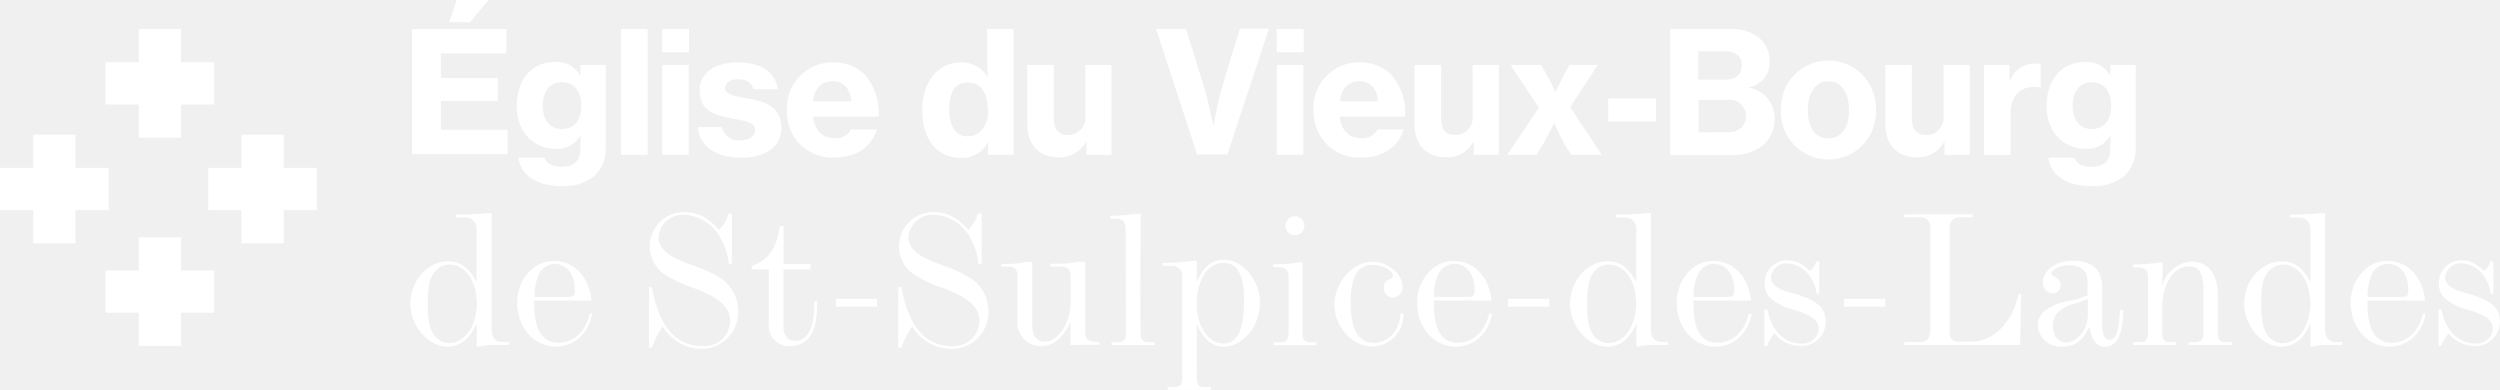
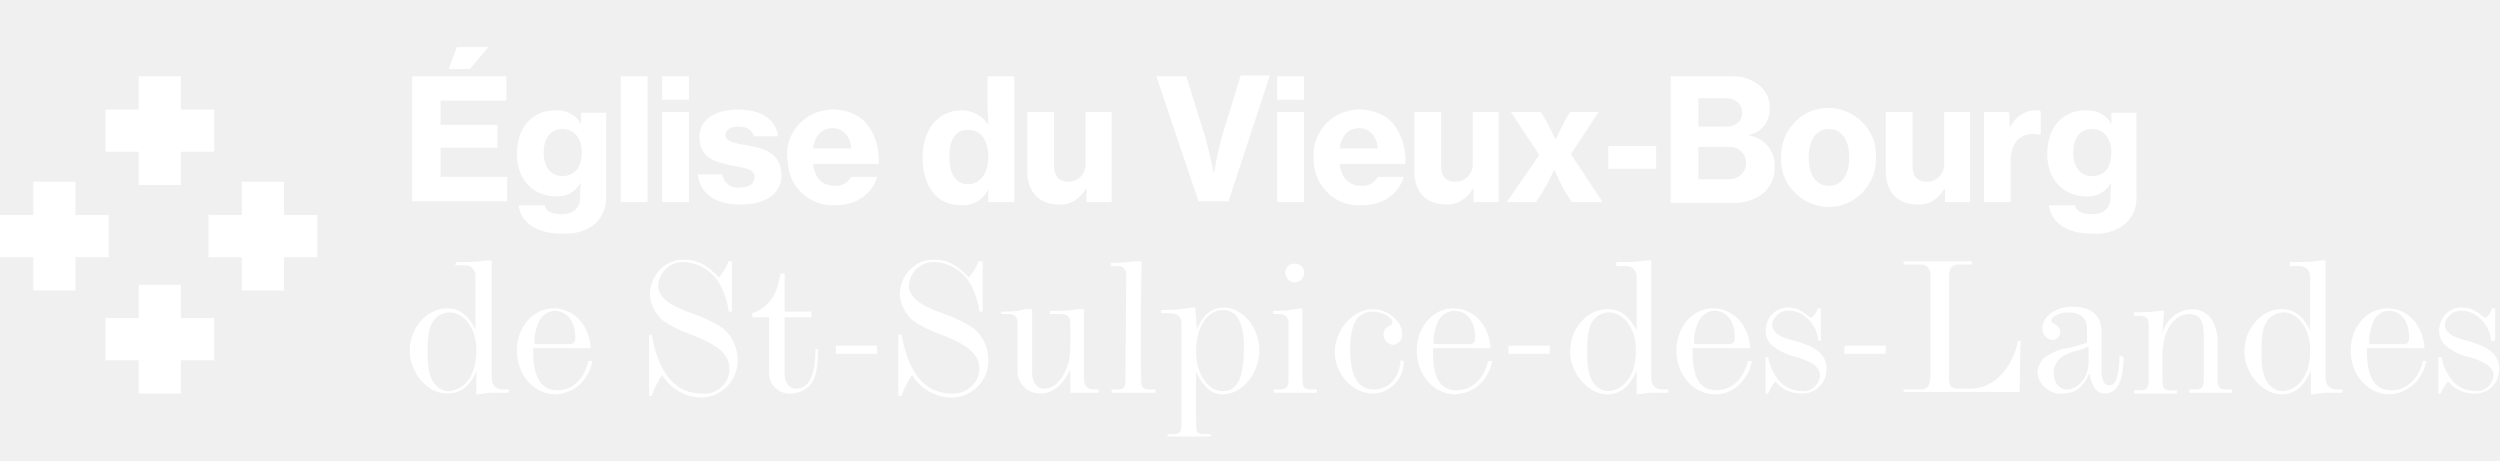
- <svg xmlns="http://www.w3.org/2000/svg" viewBox="0 0 308.15 48.06">
-   <defs>
-     <style>.cls-1{fill:#fff;}</style>
-   </defs>
-   <g id="Calque_2" data-name="Calque 2">
-     <g id="Calque_1-2" data-name="Calque 1">
-       <polygon class="cls-1" points="26.41 7.67 22.32 7.67 22.32 3.58 17.11 3.58 17.11 7.67 13.02 7.67 13.02 12.88 17.11 12.88 17.11 16.97 22.32 16.97 22.32 12.88 26.41 12.88 26.41 7.67" />
-       <polygon class="cls-1" points="26.41 33.34 22.32 33.34 22.32 29.25 17.11 29.25 17.11 33.34 13.02 33.34 13.02 38.55 17.11 38.55 17.11 42.64 22.32 42.64 22.32 38.55 26.41 38.55 26.41 33.34" />
-       <polygon class="cls-1" points="4.09 16.6 4.09 20.69 0 20.69 0 25.9 4.09 25.9 4.09 29.99 9.3 29.99 9.3 25.9 13.39 25.9 13.39 20.69 9.3 20.69 9.3 16.6 4.09 16.6" />
-       <polygon class="cls-1" points="29.76 16.6 29.76 20.69 25.67 20.69 25.67 25.9 29.76 25.9 29.76 29.99 34.97 29.99 34.97 25.9 39.06 25.9 39.06 20.69 34.97 20.69 34.97 16.6 29.76 16.6" />
-       <path class="cls-1" d="M56.27,0h3.94L57.94,2.73H55.38ZM50.79,3.58H62.42v3H54.34V9.62h7v2.82h-7V16h8.22v3H50.79Z" />
-       <path class="cls-1" d="M71.65,13c0-1.65-.82-2.87-2.42-2.87-1.44,0-2.33,1.12-2.33,2.89s.89,2.88,2.35,2.88c1.67,0,2.4-1.25,2.4-2.9m-7.71,6.44h3.18c.21.66.84,1.12,2.11,1.12,1.54,0,2.31-.79,2.31-2.14v-.23c0-.56,0-1.09.06-1.46h-.08a3.23,3.23,0,0,1-3,1.62c-2.56,0-4.83-1.89-4.83-5.25s1.93-5.45,4.66-5.45a3.2,3.2,0,0,1,3.19,1.73h0V8h3.13V18.1a4.59,4.59,0,0,1-1.44,3.63,6,6,0,0,1-4,1.21c-3,0-5-1.28-5.33-3.46" />
-       <rect class="cls-1" x="76.54" y="3.58" width="3.29" height="15.5" />
-       <path class="cls-1" d="M81.62,8h3.27V19.08H81.62Zm0-4.42h3.31V6.44H81.6Z" />
-       <path class="cls-1" d="M86,15.67H89a2,2,0,0,0,2.25,1.62c1.16,0,1.83-.48,1.83-1.27,0-1-1.31-1.13-2.85-1.42-2-.37-4-.87-4-3.46,0-2.27,2.06-3.45,4.66-3.45C94,7.69,95.58,9,95.87,11h-3C92.62,10.17,92,9.77,91,9.77s-1.64.42-1.64,1.12,1.21,1,2.73,1.23c2,.36,4.23.88,4.23,3.67,0,2.4-2.13,3.65-5,3.65-3.21,0-5.15-1.55-5.32-3.77" />
-       <path class="cls-1" d="M100.2,12.48h4.73c-.1-1.54-1-2.48-2.27-2.48-1.5,0-2.25,1-2.46,2.48M97,13.56a5.59,5.59,0,0,1,5.69-5.87,5.46,5.46,0,0,1,3.81,1.41,7,7,0,0,1,1.79,5.27h-8.08c.21,1.67,1.11,2.67,2.69,2.67a2.07,2.07,0,0,0,2-1.08h3.17c-.57,2-2.38,3.46-5.23,3.46A5.58,5.58,0,0,1,97,13.56" />
-       <path class="cls-1" d="M121.76,13.54c0-2-.81-3.37-2.5-3.37S117,11.54,117,13.52s.77,3.29,2.29,3.29,2.52-1.33,2.52-3.27m-8.14,0c0-3.4,1.91-5.85,4.79-5.85a3.7,3.7,0,0,1,3.29,1.85h0c0-.69-.08-1.62-.08-2.56V3.58h3.27v15.5h-3.15V17.46h0a3.48,3.48,0,0,1-3.37,2c-2.88,0-4.75-2.23-4.75-5.9" />
-       <path class="cls-1" d="M133.91,19.08V17.5h-.07a3.6,3.6,0,0,1-3.33,1.89c-2.52,0-3.89-1.62-3.89-4.06V8h3.27v6.71c0,1.23.6,1.94,1.77,1.94a2.14,2.14,0,0,0,2.12-2.38V8H137V19.08Z" />
-       <path class="cls-1" d="M142.51,3.58h3.69L148.49,11c.52,1.71,1.06,4.56,1.06,4.56h0s.54-2.85,1-4.56l2.27-7.46h3.59l-5.13,15.5h-3.73Z" />
-       <path class="cls-1" d="M157.38,8h3.27V19.08h-3.27Zm0-4.42h3.31V6.44h-3.31Z" />
-       <path class="cls-1" d="M165.13,12.48h4.73c-.11-1.54-1-2.48-2.27-2.48-1.5,0-2.25,1-2.46,2.48m-3.23,1.08a5.58,5.58,0,0,1,5.69-5.87A5.46,5.46,0,0,1,171.4,9.1a7.07,7.07,0,0,1,1.79,5.27h-8.08c.21,1.67,1.1,2.67,2.69,2.67a2.08,2.08,0,0,0,2-1.08H173c-.56,2-2.37,3.46-5.23,3.46a5.58,5.58,0,0,1-5.85-5.86" />
-       <path class="cls-1" d="M181.65,19.08V17.5h-.06a3.62,3.62,0,0,1-3.34,1.89c-2.52,0-3.89-1.62-3.89-4.06V8h3.27v6.71c0,1.23.6,1.94,1.77,1.94a2.14,2.14,0,0,0,2.12-2.38V8h3.23V19.08Z" />
-       <path class="cls-1" d="M189.69,13.27,186.17,8h3.73l.64,1a25.32,25.32,0,0,1,1.17,2.35h0S192.38,10,192.88,9l.6-1h3.46l-3.4,5.21,3.9,5.87h-3.79l-.86-1.41c-.52-.94-1.2-2.46-1.2-2.46h-.05a27.27,27.27,0,0,1-1.29,2.46l-.89,1.41h-3.57Z" />
-       <rect class="cls-1" x="198.23" y="12.14" width="5.9" height="2.83" />
-       <path class="cls-1" d="M213,16.29a2.34,2.34,0,0,0,1.64-.56,1.92,1.92,0,0,0,.57-1.42,2,2,0,0,0-2.27-2h-3.57v4Zm-.31-6.48c1.2,0,2-.58,2-1.73s-.77-1.75-2-1.75h-3.36V9.81Zm-6.84-6.23h7.34a5.48,5.48,0,0,1,3.62,1.06,3.76,3.76,0,0,1,1.31,3,3.09,3.09,0,0,1-2.5,3.11v.08a3.72,3.72,0,0,1,3.11,3.77,4.08,4.08,0,0,1-1.52,3.38,5.9,5.9,0,0,1-3.84,1.14h-7.52Z" />
-       <path class="cls-1" d="M227.91,13.56c0-2.1-.91-3.54-2.54-3.54s-2.54,1.44-2.54,3.54.87,3.5,2.54,3.5,2.54-1.42,2.54-3.5m-8.39,0a5.86,5.86,0,1,1,11.71,0,5.86,5.86,0,1,1-11.71,0" />
-       <path class="cls-1" d="M239.68,19.08V17.5h-.06a3.6,3.6,0,0,1-3.33,1.89c-2.53,0-3.9-1.62-3.9-4.06V8h3.27v6.71c0,1.23.6,1.94,1.77,1.94a2.14,2.14,0,0,0,2.13-2.38V8h3.23V19.08Z" />
-       <path class="cls-1" d="M247.7,10h.06a3.19,3.19,0,0,1,3.09-2.17,1.68,1.68,0,0,1,.68.09v2.85h-.08a4,4,0,0,0-.69-.06c-1.77,0-2.93,1.08-2.93,3.25v5.14h-3.27V8h3.14Z" />
-       <path class="cls-1" d="M260.22,13c0-1.65-.81-2.87-2.42-2.87-1.43,0-2.33,1.12-2.33,2.89s.9,2.88,2.35,2.88c1.67,0,2.4-1.25,2.4-2.9m-7.71,6.44h3.19c.21.66.83,1.12,2.1,1.12,1.55,0,2.32-.79,2.32-2.14v-.23c0-.56,0-1.09.06-1.46h-.08a3.24,3.24,0,0,1-3,1.62c-2.57,0-4.84-1.89-4.84-5.25s1.94-5.45,4.67-5.45a3.21,3.21,0,0,1,3.19,1.73h0V8h3.12V18.1a4.62,4.62,0,0,1-1.43,3.63,6.06,6.06,0,0,1-4,1.21c-3.05,0-5-1.28-5.34-3.46" />
-       <path class="cls-1" d="M58.74,37.14c0-2.55-1.45-4.53-3.31-4.53a2.3,2.3,0,0,0-1.71.74c-.76.79-1,1.91-1,4.26s.41,3.62,1.41,4.29a2.16,2.16,0,0,0,1.26.4c2-.07,3.4-2.12,3.4-5.16M56.22,26.45A35.91,35.91,0,0,0,60,26.28l.27,0h.33V40.64c0,1,.5,1.52,1.38,1.52h.74v.36H60.76a7.25,7.25,0,0,0-1.76.21h-.24V39.85c-.35.79-1.3,2.88-3.61,2.88s-4.57-2.5-4.57-5.28,2.07-5.24,4.61-5.24c1.55,0,2.62.76,3.55,2.57V28.26a1.34,1.34,0,0,0-1.43-1.45H56.22Z" />
-       <path class="cls-1" d="M70.17,36.59c.52,0,.69-.19.69-.81,0-2-1-3.26-2.55-3.26a2.23,2.23,0,0,0-2,1.57,6.1,6.1,0,0,0-.42,2.5ZM73,38.66a5.64,5.64,0,0,1-.66,1.81,4.39,4.39,0,0,1-3.81,2.26c-2.71,0-4.79-2.38-4.79-5.4,0-2.86,2-5.17,4.53-5.17s4.38,2.05,4.64,4.88H65.84c0,1.6,0,5.21,3,5.21,1.88,0,3.35-1.38,3.85-3.59Z" />
-       <path class="cls-1" d="M80.33,35.38c.41,2,1.45,7.28,6.22,7.28A3.17,3.17,0,0,0,90,39.54c0-2.31-2.76-3.38-4.83-4.16a13.87,13.87,0,0,1-3.45-1.69,5.24,5.24,0,0,1-.45-.41,4.29,4.29,0,0,1-1.19-2.81,4.24,4.24,0,0,1,4.26-4.33c1.64,0,2.83.59,4.31,2.19a4.77,4.77,0,0,0,1.16-2h.41v6.19h-.38A7.51,7.51,0,0,0,89,29.73a5.39,5.39,0,0,0-4.67-3.26,3,3,0,0,0-3.16,2.76c0,1.79,1.92,2.67,4.45,3.57a14.56,14.56,0,0,1,3.52,1.69A5,5,0,0,1,91,38.35,4.54,4.54,0,0,1,86.35,43a5.7,5.7,0,0,1-4.68-2.78,11.66,11.66,0,0,0-1.31,2.61H80V35.38Z" />
-       <path class="cls-1" d="M92.66,32.78c2.41-.83,3.12-2.69,3.46-4.9h.47v4.66H99.9v.67H96.57v7.14c0,1,.57,1.67,1.4,1.67,1.62,0,2.41-1.57,2.43-4.93h.33c0,2.57-.33,3.86-1.21,4.74a2.94,2.94,0,0,1-2.07.83,2.51,2.51,0,0,1-2.69-2.83V33.21h-2.1Z" />
-       <rect class="cls-1" x="103.04" y="36.83" width="5.07" height="0.98" />
-       <path class="cls-1" d="M111.09,35.38c.41,2,1.45,7.28,6.21,7.28a3.17,3.17,0,0,0,3.43-3.12c0-2.31-2.76-3.38-4.83-4.16a13.69,13.69,0,0,1-3.45-1.69,4.08,4.08,0,0,1-.45-.41,4.3,4.3,0,0,1-1.2-2.81,4.24,4.24,0,0,1,4.26-4.33c1.65,0,2.84.59,4.31,2.19a4.9,4.9,0,0,0,1.17-2H121v6.19h-.39a7.32,7.32,0,0,0-.81-2.79,5.36,5.36,0,0,0-4.66-3.26,3,3,0,0,0-3.17,2.76c0,1.79,1.93,2.67,4.45,3.57a14.68,14.68,0,0,1,3.53,1.69,5,5,0,0,1,1.9,3.86A4.54,4.54,0,0,1,117.11,43a5.72,5.72,0,0,1-4.69-2.78,12.12,12.12,0,0,0-1.31,2.61h-.4V35.38Z" />
-       <path class="cls-1" d="M123.42,32.54a15,15,0,0,0,2.62-.16,3.6,3.6,0,0,1,.64-.1h.55v7.83c0,1.26.55,2,1.52,2,1.74,0,3.22-2.31,3.22-5V34c0-.81-.38-1.14-1.29-1.14h-1.21v-.36h1.43a10.67,10.67,0,0,0,2-.24l.24,0h.62v8.59c0,.93.35,1.29,1.28,1.29h.48v.36h-2.43l-.52,0-.62.05V39.68c-.93,2-2.17,3-3.69,3a2.89,2.89,0,0,1-2.84-3.07V33.85a1,1,0,0,0-1-1h-1Z" />
-       <path class="cls-1" d="M138.75,28.28c0-.88-.33-1.31-1-1.31h-.88v-.38c.83,0,1.69-.07,2-.09l1.19-.15h.55c-.05,4.19-.05,7-.05,9,0,6.47,0,6.33.29,6.62a1,1,0,0,0,.71.21h.77v.36H137v-.36h.83c.71,0,.95-.31.95-1.17Z" />
-       <path class="cls-1" d="M153.34,36.85c0-3-.85-4.45-2.57-4.45-1.9,0-3.26,2.12-3.26,5.09,0,2.69,1.43,4.86,3.26,4.86s2.57-1.79,2.57-5.5m-5.83-2.09c.79-1.86,1.86-2.74,3.34-2.74,2.38,0,4.45,2.5,4.45,5.33s-2.07,5.38-4.48,5.38c-1.4,0-2.43-.86-3.31-2.76,0,1.24,0,2.48,0,3.69,0,3.17,0,3.26.12,3.62,0,.14.14.43.85.43h.77v.35h-5.31v-.35h.83c.72,0,.95-.31.95-1.17V34c0-.81-.47-1.24-1.35-1.24h-1.07v-.36h.59a30.47,30.47,0,0,0,3.21-.26h.43Z" />
-       <path class="cls-1" d="M158.44,27.81A1.17,1.17,0,1,1,159.61,29a1.17,1.17,0,0,1-1.17-1.16m2.09,4.49c0,1.65,0,3.27,0,4.88,0,4,0,4.17.12,4.53.07.16.17.45.86.45h.76v.36H157v-.36h.83c.71,0,1-.31,1-1.17V34c0-.67-.43-1.07-1.19-1.07h-.71v-.36c.9,0,1.74,0,2.07-.07l1.28-.17Z" />
-       <path class="cls-1" d="M173,38.66a4.72,4.72,0,0,1-.31,1.64,3.91,3.91,0,0,1-3.52,2.41c-2.5,0-4.69-2.43-4.69-5.14s2.19-5.31,4.74-5.31c1.83,0,3.64,1.52,3.64,3a1.27,1.27,0,0,1-1.22,1.43,1.17,1.17,0,0,1-1.07-1.26,1,1,0,0,1,.72-1c.31-.15.4-.26.4-.46,0-.61-1.28-1.33-2.43-1.33-1.95,0-2.78,1.43-2.78,4.71s1,4.91,2.85,4.91,3.19-1.52,3.31-3.64Z" />
-       <path class="cls-1" d="M181.08,36.59c.52,0,.69-.19.69-.81,0-2-1-3.26-2.55-3.26a2.23,2.23,0,0,0-2.05,1.57,6.1,6.1,0,0,0-.42,2.5Zm2.85,2.07a5.64,5.64,0,0,1-.66,1.81,4.39,4.39,0,0,1-3.81,2.26c-2.71,0-4.79-2.38-4.79-5.4,0-2.86,2-5.17,4.53-5.17s4.38,2.05,4.64,4.88h-7.09c0,1.6-.05,5.21,2.95,5.21,1.88,0,3.35-1.38,3.85-3.59Z" />
-       <rect class="cls-1" x="185.89" y="36.83" width="5.07" height="0.98" />
-       <path class="cls-1" d="M201.65,37.14c0-2.55-1.46-4.53-3.31-4.53a2.33,2.33,0,0,0-1.72.74c-.76.79-1,1.91-1,4.26s.4,3.62,1.4,4.29a2.18,2.18,0,0,0,1.26.4c2-.07,3.41-2.12,3.41-5.16m-2.53-10.69a36,36,0,0,0,3.74-.17l.26,0h.34V40.64c0,1,.5,1.52,1.38,1.52h.73v.36h-1.9a7.25,7.25,0,0,0-1.76.21h-.24V39.85c-.36.79-1.31,2.88-3.62,2.88s-4.57-2.5-4.57-5.28,2.07-5.24,4.62-5.24c1.55,0,2.62.76,3.55,2.57V28.26a1.34,1.34,0,0,0-1.43-1.45h-1.1Z" />
-       <path class="cls-1" d="M213.07,36.59c.53,0,.69-.19.69-.81,0-2-1-3.26-2.54-3.26a2.21,2.21,0,0,0-2.05,1.57,6.25,6.25,0,0,0-.43,2.5Zm2.86,2.07a5.4,5.4,0,0,1-.67,1.81,4.38,4.38,0,0,1-3.81,2.26c-2.71,0-4.78-2.38-4.78-5.4,0-2.86,2-5.17,4.52-5.17s4.38,2.05,4.64,4.88h-7.09c0,1.6-.05,5.21,2.95,5.21,1.88,0,3.36-1.38,3.86-3.59Z" />
-       <path class="cls-1" d="M217.86,38.16a5.77,5.77,0,0,0,1.47,3.07A3.81,3.81,0,0,0,222,42.35a2,2,0,0,0,2.17-1.76c0-1.1-.71-1.67-2.95-2.38a6.49,6.49,0,0,1-3.05-1.53,2.39,2.39,0,0,1-.66-1.78,2.75,2.75,0,0,1,2.73-2.81c1.07,0,1.65.26,2.86,1.31a2,2,0,0,0,.76-1.19h.38v4h-.33a4.81,4.81,0,0,0-1.17-2.6,3.39,3.39,0,0,0-2.38-1.14,1.89,1.89,0,0,0-2.07,1.72c0,1.19,1.5,1.66,2.83,2,2.36.69,3.93,1.48,3.93,3.45a3,3,0,0,1-3.21,3,4.1,4.1,0,0,1-3.12-1.55,6.19,6.19,0,0,0-.93,1.55h-.31V38.16Z" />
-       <rect class="cls-1" x="227.31" y="36.83" width="5.07" height="0.98" />
-       <path class="cls-1" d="M234.74,42.16h2c.77,0,1.12-.41,1.19-1.38V28.16c0-.88-.42-1.38-1.16-1.38h-2.05v-.36h8.43v.36h-1.64c-.77,0-1.19.5-1.19,1.38V40.9c0,.81.33,1.21,1,1.21H243c2.72,0,5.08-2.38,5.81-5.88h.31L249,42.52H234.74Z" />
-       <path class="cls-1" d="M257.35,36.85a11.6,11.6,0,0,1-1.4.5c-1.07.31-2.91.83-2.91,2.81,0,1.19.67,2.05,1.6,2.05,1.45,0,2.71-1.6,2.71-3.43Zm4.36,1.33c0,3-.76,4.55-2.26,4.55-1,0-1.62-.76-1.93-2.47-.79,1.76-1.76,2.47-3.36,2.47a2.84,2.84,0,0,1-3-2.62,2.33,2.33,0,0,1,.73-1.66A5.8,5.8,0,0,1,255,37.11a12.67,12.67,0,0,0,2.31-.71V34.69c0-1.29-.81-2-2.31-2-1,0-2.14.54-2.14,1,0,.17.1.26.41.43.54.29.73.57.73,1.05a1,1,0,0,1-1,1,1.32,1.32,0,0,1-1.19-1.36c0-1.5,1.6-2.67,3.67-2.67,2.4,0,3.62,1.1,3.62,3.24V40c0,1.16.33,1.9.85,1.9.81,0,1.19-.93,1.34-3.24l.05-.47Z" />
-       <path class="cls-1" d="M266.49,35.28a4.12,4.12,0,0,1,3.65-3.05,3.34,3.34,0,0,1,2.14.81,4.63,4.63,0,0,1,1.07,3.24V41c0,.86.26,1.17.95,1.17h.79v.36h-5.33v-.36h.83c.71,0,1-.31,1-1.17V35.68c0-2-.55-2.85-1.76-2.85-1.93,0-3.31,2.12-3.31,5.09V41c0,.86.24,1.17.95,1.17h.76v.36h-5.3v-.36h.83c.71,0,1-.31,1-1.17V34c0-.67-.43-1.05-1.21-1.05h-.65v-.36h.81c.17,0,1.43-.09,1.69-.12l.72-.12h.47Z" />
-       <path class="cls-1" d="M284.73,37.14c0-2.55-1.45-4.53-3.31-4.53a2.3,2.3,0,0,0-1.71.74c-.77.79-1,1.91-1,4.26s.4,3.62,1.4,4.29a2.21,2.21,0,0,0,1.26.4c2.05-.07,3.41-2.12,3.41-5.16m-2.52-10.69a35.91,35.91,0,0,0,3.73-.17l.26,0h.34V40.64c0,1,.5,1.52,1.38,1.52h.74v.36h-1.91a7.25,7.25,0,0,0-1.76.21h-.24V39.85c-.35.79-1.31,2.88-3.62,2.88s-4.57-2.5-4.57-5.28,2.07-5.24,4.62-5.24c1.55,0,2.62.76,3.55,2.57V28.26a1.34,1.34,0,0,0-1.43-1.45h-1.09Z" />
-       <path class="cls-1" d="M296.16,36.59c.52,0,.69-.19.69-.81,0-2-1-3.26-2.55-3.26a2.22,2.22,0,0,0-2.05,1.57,6.25,6.25,0,0,0-.43,2.5ZM299,38.66a5.64,5.64,0,0,1-.66,1.81,4.4,4.4,0,0,1-3.81,2.26c-2.72,0-4.79-2.38-4.79-5.4,0-2.86,2-5.17,4.53-5.17s4.38,2.05,4.64,4.88h-7.1c0,1.6,0,5.21,3,5.21,1.88,0,3.35-1.38,3.85-3.59Z" />
-       <path class="cls-1" d="M300.94,38.16a5.7,5.7,0,0,0,1.48,3.07,3.79,3.79,0,0,0,2.69,1.12,2,2,0,0,0,2.16-1.76c0-1.1-.71-1.67-2.95-2.38a6.49,6.49,0,0,1-3.05-1.53,2.39,2.39,0,0,1-.66-1.78,2.75,2.75,0,0,1,2.74-2.81c1.07,0,1.64.26,2.85,1.31a2,2,0,0,0,.76-1.19h.38v4H307a4.81,4.81,0,0,0-1.16-2.6,3.41,3.41,0,0,0-2.39-1.14,1.89,1.89,0,0,0-2.07,1.72c0,1.19,1.5,1.66,2.84,2,2.35.69,3.92,1.48,3.92,3.45a3,3,0,0,1-3.21,3,4.13,4.13,0,0,1-3.12-1.55,6.88,6.88,0,0,0-.93,1.55h-.31V38.16Z" />
+ <svg xmlns="http://www.w3.org/2000/svg" version="1.1" id="Calque_1" x="0px" y="0px" viewBox="0 0 308.1 56.7" style="enable-background:new 0 0 308.1 56.7;" xml:space="preserve">
+   <style type="text/css">
+ 	.st0{fill:#FFFFFF;}
+ 	.st1{fill:none;}
+ </style>
+   <g>
+     <g id="Calque_2_1_">
+       <g id="Calque_1-2">
+         <polygon class="st0" points="26.4,13.5 22.3,13.5 22.3,9.4 17.1,9.4 17.1,13.5 13,13.5 13,18.7 17.1,18.7 17.1,22.8 22.3,22.8      22.3,18.7 26.4,18.7    " />
+         <polygon class="st0" points="26.4,39.2 22.3,39.2 22.3,35.1 17.1,35.1 17.1,39.2 13,39.2 13,44.4 17.1,44.4 17.1,48.5 22.3,48.5      22.3,44.4 26.4,44.4    " />
+         <polygon class="st0" points="4.1,22.4 4.1,26.5 0,26.5 0,31.7 4.1,31.7 4.1,35.8 9.3,35.8 9.3,31.7 13.4,31.7 13.4,26.5      9.3,26.5 9.3,22.4    " />
+         <polygon class="st0" points="29.8,22.4 29.8,26.5 25.7,26.5 25.7,31.7 29.8,31.7 29.8,35.8 35,35.8 35,31.7 39.1,31.7 39.1,26.5      35,26.5 35,22.4    " />
+         <path class="st0" d="M56.3,5.8h3.9l-2.3,2.7h-2.6L56.3,5.8z M50.8,9.4h11.6v3h-8.1v3h7v2.8h-7v3.6h8.2v3H50.8V9.4z" />
+         <path class="st0" d="M71.7,18.8c0-1.6-0.8-2.9-2.4-2.9c-1.4,0-2.3,1.1-2.3,2.9s0.9,2.9,2.3,2.9C70.9,21.7,71.7,20.5,71.7,18.8      M63.9,25.3h3.2c0.2,0.7,0.8,1.1,2.1,1.1c1.5,0,2.3-0.8,2.3-2.1v-0.2c0-0.6,0-1.1,0.1-1.5h-0.1c-0.6,1.1-1.8,1.7-3,1.6     c-2.6,0-4.8-1.9-4.8-5.2s1.9-5.4,4.7-5.4c1.3-0.1,2.6,0.5,3.2,1.7l0,0v-1.4h3.1V24c0.1,1.4-0.4,2.7-1.4,3.6     c-1.1,0.9-2.6,1.3-4,1.2C66.2,28.8,64.2,27.5,63.9,25.3" />
+         <rect x="76.5" y="9.4" class="st0" width="3.3" height="15.5" />
+         <path class="st0" d="M81.6,13.8h3.3v11.1h-3.3V13.8z M81.6,9.4h3.3v2.9h-3.3V9.4z" />
+         <path class="st0" d="M86,21.5h3c0.2,1.1,1.2,1.8,2.2,1.6c1.2,0,1.8-0.5,1.8-1.3c0-1-1.3-1.1-2.8-1.4c-2-0.4-4-0.9-4-3.5     c0-2.3,2.1-3.4,4.7-3.4c3.1,0,4.7,1.3,5,3.3h-3C92.7,16,92,15.6,91,15.6s-1.6,0.4-1.6,1.1s1.2,1,2.7,1.2c2,0.4,4.2,0.9,4.2,3.7     c0,2.4-2.1,3.6-5,3.6C88.1,25.3,86.2,23.7,86,21.5" />
+         <path class="st0" d="M100.2,18.3h4.7c-0.1-1.5-1-2.5-2.3-2.5C101.2,15.8,100.4,16.8,100.2,18.3 M97,19.4     c-0.2-3.1,2.2-5.7,5.3-5.9c0.1,0,0.3,0,0.4,0c1.4,0,2.8,0.5,3.8,1.4c1.3,1.4,1.9,3.3,1.8,5.3h-8.1c0.2,1.7,1.1,2.7,2.7,2.7     c0.8,0.1,1.6-0.4,2-1.1h3.2c-0.6,2-2.4,3.5-5.2,3.5c-3.1,0.1-5.7-2.2-5.8-5.3C97,19.7,97,19.6,97,19.4" />
+         <path class="st0" d="M121.8,19.4c0-2-0.8-3.4-2.5-3.4s-2.3,1.4-2.3,3.4s0.8,3.3,2.3,3.3S121.8,21.3,121.8,19.4 M113.7,19.4     c0-3.4,1.9-5.8,4.8-5.8c1.4,0,2.6,0.7,3.3,1.8l0,0c0-0.7-0.1-1.6-0.1-2.6V9.4h3.3v15.5h-3.2v-1.6l0,0c-0.6,1.3-1.9,2.1-3.4,2     C115.5,25.3,113.7,23,113.7,19.4" />
+         <path class="st0" d="M133.9,24.9v-1.6h-0.1c-0.7,1.2-1.9,2-3.3,1.9c-2.5,0-3.9-1.6-3.9-4.1v-7.3h3.3v6.7c0,1.2,0.6,1.9,1.8,1.9     s2.1-1,2.1-2.1c0-0.1,0-0.2,0-0.2v-6.3h3.2v11.1C137,24.9,133.9,24.9,133.9,24.9z" />
+         <path class="st0" d="M142.5,9.4h3.7l2.3,7.4c0.5,1.7,1.1,4.6,1.1,4.6l0,0c0,0,0.5-2.9,1-4.6l2.3-7.5h3.6l-5.1,15.5h-3.7     L142.5,9.4z" />
+         <path class="st0" d="M157.4,13.8h3.3v11.1h-3.3V13.8z M157.4,9.4h3.3v2.9h-3.3V9.4z" />
+         <path class="st0" d="M165.1,18.3h4.7c-0.1-1.5-1-2.5-2.3-2.5C166.1,15.8,165.3,16.8,165.1,18.3 M161.9,19.4     c-0.2-3.1,2.2-5.7,5.3-5.9c0.1,0,0.3,0,0.4,0c1.4,0,2.8,0.5,3.8,1.4c1.3,1.4,1.9,3.3,1.8,5.3h-8.1c0.2,1.7,1.1,2.7,2.7,2.7     c0.8,0.1,1.6-0.4,2-1.1h3.2c-0.6,2-2.4,3.5-5.2,3.5c-3.1,0.2-5.7-2.2-5.9-5.3C161.9,19.8,161.9,19.6,161.9,19.4" />
+         <path class="st0" d="M181.6,24.9v-1.6h-0.1c-0.7,1.2-2,2-3.3,1.9c-2.5,0-3.9-1.6-3.9-4.1v-7.3h3.3v6.7c0,1.2,0.6,1.9,1.8,1.9     s2.1-1,2.1-2.1c0-0.1,0-0.2,0-0.2v-6.3h3.2v11.1C184.7,24.9,181.6,24.9,181.6,24.9z" />
+         <path class="st0" d="M189.7,19.1l-3.5-5.3h3.7l0.6,1c0.4,0.8,0.8,1.5,1.2,2.4l0,0c0,0,0.7-1.4,1.2-2.4l0.6-1h3.5l-3.4,5.2     l3.9,5.9h-3.8l-0.9-1.4c-0.5-0.9-1.2-2.5-1.2-2.5h-0.1c-0.4,0.8-0.8,1.7-1.3,2.5l-0.9,1.4h-3.6L189.7,19.1z" />
+         <rect x="198.2" y="18" class="st0" width="5.9" height="2.8" />
+         <path class="st0" d="M213,22.1c0.6,0,1.2-0.2,1.6-0.6c0.4-0.4,0.6-0.9,0.6-1.4c0-1.1-0.9-2-2-2c-0.1,0-0.2,0-0.3,0h-3.6v4H213z      M212.7,15.6c1.2,0,2-0.6,2-1.7s-0.8-1.8-2-1.8h-3.4v3.5H212.7z M205.9,9.4h7.3c1.3-0.1,2.6,0.3,3.6,1.1c0.9,0.7,1.4,1.9,1.3,3     c0,1.5-1,2.8-2.5,3.1v0.1c1.8,0.3,3.2,1.9,3.1,3.8c0.1,1.3-0.5,2.6-1.5,3.4c-1.1,0.8-2.5,1.2-3.8,1.1h-7.5L205.9,9.4z" />
+         <path class="st0" d="M227.9,19.4c0-2.1-0.9-3.5-2.5-3.5s-2.5,1.4-2.5,3.5s0.9,3.5,2.5,3.5S227.9,21.5,227.9,19.4 M219.5,19.4     c-0.1-3.2,2.4-6,5.6-6.1c3.2-0.1,6,2.4,6.1,5.6c0,0.2,0,0.3,0,0.5c0.1,3.2-2.4,6-5.6,6.1c-3.2,0.1-6-2.4-6.1-5.6     C219.5,19.7,219.5,19.5,219.5,19.4" />
+         <path class="st0" d="M239.7,24.9v-1.6h-0.1c-0.7,1.2-1.9,2-3.3,1.9c-2.5,0-3.9-1.6-3.9-4.1v-7.3h3.3v6.7c0,1.2,0.6,1.9,1.8,1.9     s2.1-1,2.1-2.1c0-0.1,0-0.2,0-0.2v-6.3h3.2v11.1C242.8,24.9,239.7,24.9,239.7,24.9z" />
+         <path class="st0" d="M247.7,15.8L247.7,15.8c0.5-1.3,1.8-2.2,3.1-2.2c0.2,0,0.5,0,0.7,0.1v2.9h-0.1c-0.2,0-0.5-0.1-0.7-0.1     c-1.8,0-2.9,1.1-2.9,3.3v5.1h-3.3V13.8h3.1L247.7,15.8z" />
+         <path class="st0" d="M260.2,18.8c0-1.6-0.8-2.9-2.4-2.9c-1.4,0-2.3,1.1-2.3,2.9s0.9,2.9,2.3,2.9     C259.5,21.7,260.2,20.5,260.2,18.8 M252.5,25.3h3.2c0.2,0.7,0.8,1.1,2.1,1.1c1.5,0,2.3-0.8,2.3-2.1v-0.2c0-0.6,0-1.1,0.1-1.5     h-0.1c-0.6,1.1-1.8,1.7-3,1.6c-2.6,0-4.8-1.9-4.8-5.2s1.9-5.4,4.7-5.4c1.3-0.1,2.6,0.5,3.2,1.7l0,0v-1.4h3.1V24     c0.1,1.4-0.4,2.7-1.4,3.6c-1.1,0.9-2.6,1.3-4,1.2C254.8,28.8,252.8,27.5,252.5,25.3" />
+         <path class="st0" d="M58.7,43c0-2.5-1.5-4.5-3.3-4.5c-0.6,0-1.3,0.3-1.7,0.7c-0.8,0.8-1,1.9-1,4.3s0.4,3.6,1.4,4.3     c0.4,0.3,0.8,0.4,1.3,0.4C57.4,48,58.8,46,58.7,43 M56.2,32.3c1.3,0,2.5,0,3.8-0.2h0.3h0.3v14.4c0,1,0.5,1.5,1.4,1.5h0.7v0.4h-2     c-0.6,0-1.2,0.1-1.8,0.2h-0.2v-2.9c-0.3,0.8-1.2,2.8-3.6,2.8s-4.6-2.5-4.6-5.3s2.1-5.2,4.6-5.2c1.5,0,2.6,0.8,3.5,2.6v-6.5     c0.1-0.7-0.5-1.4-1.2-1.4c-0.1,0-0.1,0-0.2,0h-1.1L56.2,32.3C56.1,32.3,56.2,32.3,56.2,32.3z" />
+         <path class="st0" d="M70.2,42.4c0.5,0,0.7-0.2,0.7-0.8c0-2-1-3.3-2.6-3.3c-0.9,0.1-1.7,0.7-2,1.6c-0.3,0.8-0.5,1.6-0.4,2.5H70.2z      M73,44.5c-0.1,0.6-0.3,1.2-0.7,1.8c-0.8,1.4-2.2,2.2-3.8,2.3c-2.7,0-4.8-2.4-4.8-5.4c0-2.9,2-5.2,4.5-5.2s4.4,2,4.6,4.9h-7.1     c0,1.6,0,5.2,3,5.2c1.9,0,3.3-1.4,3.8-3.6H73z" />
+         <path class="st0" d="M80.3,41.2c0.4,2,1.4,7.3,6.2,7.3c1.7,0.2,3.3-1.1,3.4-2.9c0-0.1,0-0.2,0-0.2c0-2.3-2.8-3.4-4.8-4.2     c-1.2-0.4-2.4-1-3.4-1.7c-0.2-0.1-0.3-0.3-0.4-0.4c-0.7-0.8-1.2-1.8-1.2-2.8c0-2.3,1.8-4.3,4.1-4.3h0.1c1.6,0,2.8,0.6,4.3,2.2     c0.5-0.6,0.9-1.2,1.2-2h0.4v6.2h-0.4c-0.1-1-0.4-1.9-0.8-2.8c-0.8-1.9-2.6-3.2-4.7-3.3c-1.6-0.1-3,1.1-3.2,2.8     c0,1.8,1.9,2.7,4.4,3.6c1.2,0.4,2.4,1,3.5,1.7c1.2,0.9,1.9,2.4,1.9,3.9c0.1,2.5-1.9,4.6-4.4,4.7c-0.1,0-0.1,0-0.2,0     c-1.9-0.1-3.7-1.1-4.7-2.8c-0.5,0.8-1,1.7-1.3,2.6H80v-7.5L80.3,41.2L80.3,41.2z" />
+         <path class="st0" d="M92.7,38.6c2.4-0.8,3.1-2.7,3.5-4.9h0.5v4.7h3.3v0.7h-3.3v7.1c0,1,0.6,1.7,1.4,1.7c1.6,0,2.4-1.6,2.4-4.9     h0.3c0,2.6-0.3,3.9-1.2,4.7c-0.6,0.5-1.4,0.8-2.1,0.8c-1.4,0.1-2.6-0.9-2.7-2.3c0-0.2,0-0.4,0-0.5v-6.6h-2.1     C92.7,39.1,92.7,38.6,92.7,38.6z" />
+         <rect x="103" y="42.6" class="st0" width="5.1" height="1" />
+         <path class="st0" d="M111.1,41.2c0.4,2,1.4,7.3,6.2,7.3c1.7,0.1,3.3-1.2,3.4-2.9c0-0.1,0-0.1,0-0.2c0-2.3-2.8-3.4-4.8-4.2     c-1.2-0.4-2.4-1-3.4-1.7c-0.2-0.1-0.3-0.3-0.4-0.4c-0.7-0.8-1.2-1.8-1.2-2.8c0-2.3,1.8-4.3,4.1-4.3h0.1c1.7,0,2.8,0.6,4.3,2.2     c0.5-0.6,0.9-1.2,1.2-2h0.5v6.2h-0.4c-0.1-1-0.4-1.9-0.8-2.8c-0.8-1.9-2.6-3.2-4.7-3.3c-1.6-0.1-3,1.1-3.2,2.8     c0,1.8,1.9,2.7,4.4,3.6c1.2,0.4,2.4,1,3.5,1.7c1.2,0.9,1.9,2.4,1.9,3.9c0.1,2.5-1.9,4.6-4.4,4.7c-0.1,0-0.2,0-0.3,0     c-1.9-0.1-3.7-1.1-4.7-2.8c-0.5,0.8-1,1.7-1.3,2.6h-0.4v-7.5L111.1,41.2L111.1,41.2z" />
+         <path class="st0" d="M123.4,38.4c0.9,0,1.8,0,2.6-0.2c0.2-0.1,0.4-0.1,0.6-0.1h0.6v7.8c0,1.3,0.6,2,1.5,2c1.7,0,3.2-2.3,3.2-5     v-3.1c0-0.8-0.4-1.1-1.3-1.1h-1.2v-0.4h1.4c0.7,0,1.3-0.1,2-0.2h0.2h0.6v8.6c0,0.9,0.4,1.3,1.3,1.3h0.5v0.4H133h-0.5h-0.6v-2.9     c-0.9,2-2.2,3-3.7,3c-1.6,0-2.9-1.3-2.8-2.9v-0.1v-5.8c0-0.6-0.4-1-1-1h-1C123.4,38.7,123.4,38.4,123.4,38.4z" />
+         <path class="st0" d="M138.8,34.1c0-0.9-0.3-1.3-1-1.3h-0.9v-0.4c0.8,0,1.7-0.1,2-0.1l1.2-0.1h0.6c-0.1,4.2-0.1,7-0.1,9     c0,6.5,0,6.3,0.3,6.6c0.2,0.2,0.5,0.2,0.7,0.2h0.8v0.4H137V48h0.8c0.7,0,0.9-0.3,0.9-1.2L138.8,34.1z" />
+         <path class="st0" d="M153.3,42.7c0-3-0.9-4.5-2.6-4.5c-1.9,0-3.3,2.1-3.3,5.1c0,2.7,1.4,4.9,3.3,4.9S153.3,46.4,153.3,42.7      M147.5,40.6c0.8-1.9,1.9-2.7,3.3-2.7c2.4,0,4.4,2.5,4.4,5.3s-2.1,5.4-4.5,5.4c-1.4,0-2.4-0.9-3.3-2.8c0,1.2,0,2.5,0,3.7     c0,3.2,0,3.3,0.1,3.6c0,0.1,0.1,0.4,0.9,0.4h0.8v0.3h-5.3v-0.3h0.8c0.7,0,0.9-0.3,0.9-1.2V39.8c0-0.8-0.5-1.2-1.4-1.2h-1.1v-0.4     h0.6c1.1,0,2.1-0.1,3.2-0.3h0.4L147.5,40.6z" />
+         <path class="st0" d="M158.4,33.6c0-0.6,0.5-1.2,1.2-1.1c0.6,0,1.2,0.5,1.1,1.2c0,0.6-0.5,1.1-1.2,1.1     C159,34.8,158.4,34.3,158.4,33.6 M160.5,38.1c0,1.7,0,3.3,0,4.9c0,4,0,4.2,0.1,4.5c0.1,0.2,0.2,0.5,0.9,0.5h0.8v0.4H157V48h0.8     c0.7,0,1-0.3,1-1.2v-7c0-0.7-0.4-1.1-1.2-1.1h-0.7v-0.4c0.9,0,1.7,0,2.1-0.1l1.3-0.2L160.5,38.1L160.5,38.1z" />
+         <path class="st0" d="M173,44.5c0,0.6-0.1,1.1-0.3,1.6c-0.6,1.4-2,2.4-3.5,2.4c-2.5,0-4.7-2.4-4.7-5.1s2.2-5.3,4.7-5.3     c1.8,0,3.6,1.5,3.6,3c0.1,0.7-0.4,1.3-1.1,1.4h-0.1c-0.6-0.1-1.1-0.6-1.1-1.3c0-0.5,0.3-0.9,0.7-1c0.3-0.2,0.4-0.3,0.4-0.5     c0-0.6-1.3-1.3-2.4-1.3c-1.9,0-2.8,1.4-2.8,4.7s1,4.9,2.9,4.9s3.2-1.5,3.3-3.6L173,44.5z" />
+         <path class="st0" d="M181.1,42.4c0.5,0,0.7-0.2,0.7-0.8c0-2-1-3.3-2.6-3.3c-0.9,0-1.8,0.7-2.1,1.6c-0.3,0.8-0.5,1.6-0.4,2.5     H181.1z M183.9,44.5c-0.1,0.6-0.3,1.2-0.7,1.8c-0.8,1.4-2.2,2.2-3.8,2.3c-2.7,0-4.8-2.4-4.8-5.4c0-2.9,2-5.2,4.5-5.2     s4.4,2,4.6,4.9h-7.1c0,1.6-0.1,5.2,2.9,5.2c1.9,0,3.4-1.4,3.9-3.6H183.9z" />
+         <rect x="185.9" y="42.6" class="st0" width="5.1" height="1" />
+         <path class="st0" d="M201.6,43c0-2.5-1.5-4.5-3.3-4.5c-0.7,0-1.3,0.3-1.7,0.7c-0.8,0.8-1,1.9-1,4.3s0.4,3.6,1.4,4.3     c0.4,0.3,0.8,0.4,1.3,0.4C200.3,48,201.7,46,201.6,43 M199.2,32.3c1.2,0,2.5,0,3.7-0.2h0.3h0.3v14.4c0,1,0.5,1.5,1.4,1.5h0.7v0.4     h-1.9c-0.6,0-1.2,0.1-1.8,0.2h-0.2v-2.9c-0.4,0.8-1.3,2.9-3.6,2.9s-4.6-2.5-4.6-5.3s2.1-5.2,4.6-5.2c1.6,0,2.6,0.8,3.6,2.6v-6.5     c0.1-0.7-0.5-1.4-1.2-1.4c-0.1,0-0.1,0-0.2,0h-1.1V32.3z" />
+         <path class="st0" d="M213.1,42.4c0.5,0,0.7-0.2,0.7-0.8c0-2-1-3.3-2.5-3.3c-0.9,0-1.8,0.7-2.1,1.6c-0.3,0.8-0.5,1.6-0.4,2.5     H213.1z M215.9,44.5c-0.1,0.6-0.3,1.3-0.7,1.8c-0.8,1.4-2.2,2.3-3.8,2.3c-2.7,0-4.8-2.4-4.8-5.4c0-2.9,2-5.2,4.5-5.2     s4.4,2,4.6,4.9h-7.1c0,1.6-0.1,5.2,2.9,5.2c1.9,0,3.4-1.4,3.9-3.6H215.9z" />
+         <path class="st0" d="M217.9,44c0.2,1.1,0.7,2.2,1.5,3.1c0.7,0.7,1.7,1.1,2.7,1.1c1.1,0.1,2-0.7,2.2-1.8c0-1.1-0.7-1.7-2.9-2.4     c-1.1-0.2-2.2-0.8-3.1-1.5c-0.5-0.5-0.7-1.1-0.7-1.8c0-1.5,1.2-2.8,2.7-2.8l0,0c1.1,0,1.6,0.3,2.9,1.3c0.4-0.3,0.7-0.7,0.8-1.2     h0.4v4h-0.3c-0.1-1-0.5-1.9-1.2-2.6c-0.6-0.7-1.5-1.1-2.4-1.1c-1-0.1-2,0.7-2.1,1.7l0,0c0,1.2,1.5,1.7,2.8,2     c2.4,0.7,3.9,1.5,3.9,3.5c0,1.7-1.3,3-3,3c-0.1,0-0.1,0-0.2,0c-1.2,0-2.4-0.6-3.1-1.5c-0.4,0.5-0.7,1-0.9,1.5h-0.3V44H217.9z" />
+         <rect x="227.3" y="42.6" class="st0" width="5.1" height="1" />
+         <path class="st0" d="M234.7,48h2c0.8,0,1.1-0.4,1.2-1.4V34c0-0.9-0.4-1.4-1.2-1.4h-2.1v-0.4h8.4v0.4h-1.6c-0.8,0-1.2,0.5-1.2,1.4     v12.7c0,0.8,0.3,1.2,1,1.2h1.7c2.7,0,5.1-2.4,5.8-5.9h0.3l-0.1,6.3h-14.3V48H234.7z" />
+         <path class="st0" d="M257.4,42.7c-0.5,0.2-0.9,0.4-1.4,0.5c-1.1,0.3-2.9,0.8-2.9,2.8c0,1.2,0.7,2,1.6,2c1.5,0,2.7-1.6,2.7-3.4     L257.4,42.7L257.4,42.7z M261.7,44c0,3-0.8,4.5-2.3,4.5c-1,0-1.6-0.8-1.9-2.5c-0.8,1.8-1.8,2.5-3.4,2.5c-1.5,0.1-2.9-1.1-3-2.6     c0-0.6,0.3-1.2,0.7-1.7c0.9-0.7,2-1.2,3.1-1.3c0.8-0.2,1.6-0.4,2.3-0.7v-1.7c0-1.3-0.8-2-2.3-2c-1,0-2.1,0.5-2.1,1     c0,0.2,0.1,0.3,0.4,0.4c0.5,0.3,0.7,0.6,0.7,1c0,0.6-0.4,1-1,1c-0.7-0.1-1.2-0.7-1.2-1.4c0-1.5,1.6-2.7,3.7-2.7     c2.4,0,3.6,1.1,3.6,3.2v4.6c0,1.2,0.3,1.9,0.9,1.9c0.8,0,1.2-0.9,1.3-3.2v-0.5L261.7,44z" />
+         <path class="st0" d="M266.5,41.1c0.4-1.7,1.9-2.9,3.6-3c0.8,0,1.5,0.3,2.1,0.8c0.8,0.9,1.1,2.1,1.1,3.2v4.7c0,0.9,0.3,1.2,1,1.2     h0.8v0.4h-5.3V48h0.8c0.7,0,1-0.3,1-1.2v-5.3c0-2-0.5-2.8-1.8-2.8c-1.9,0-3.3,2.1-3.3,5.1v3.1c0,0.9,0.2,1.2,1,1.2h0.8v0.4H263     v-0.4h0.8c0.7,0,1-0.3,1-1.2v-7c0-0.7-0.4-1-1.2-1H263v-0.4h0.8c0.2,0,1.4-0.1,1.7-0.1l0.7-0.1h0.5L266.5,41.1z" />
+         <path class="st0" d="M284.7,43c0-2.5-1.5-4.5-3.3-4.5c-0.6,0-1.3,0.3-1.7,0.7c-0.8,0.8-1,1.9-1,4.3s0.4,3.6,1.4,4.3     c0.4,0.3,0.8,0.4,1.3,0.4C283.4,48,284.8,46,284.7,43 M282.3,32.3c1.2,0,2.5,0,3.7-0.2h0.3h0.3v14.4c0,1,0.5,1.5,1.4,1.5h0.7v0.4     h-1.9c-0.6,0-1.2,0.1-1.8,0.2h-0.2v-2.9c-0.4,0.8-1.3,2.9-3.6,2.9s-4.6-2.5-4.6-5.3s2.1-5.2,4.6-5.2c1.5,0,2.6,0.8,3.5,2.6v-6.5     c0.1-0.7-0.5-1.4-1.2-1.4c-0.1,0-0.1,0-0.2,0h-1.1v-0.5H282.3z" />
+         <path class="st0" d="M296.2,42.4c0.5,0,0.7-0.2,0.7-0.8c0-2-1-3.3-2.5-3.3c-0.9,0-1.8,0.7-2,1.6c-0.3,0.8-0.5,1.6-0.4,2.5H296.2z      M299,44.5c-0.1,0.6-0.3,1.2-0.7,1.8c-0.8,1.4-2.2,2.2-3.8,2.3c-2.7,0-4.8-2.4-4.8-5.4c0-2.9,2-5.2,4.5-5.2s4.4,2,4.6,4.9h-7.1     c0,1.6,0,5.2,3,5.2c1.9,0,3.4-1.4,3.9-3.6H299z" />
+         <path class="st0" d="M300.9,44c0.2,1.2,0.7,2.2,1.5,3.1c0.7,0.7,1.7,1.1,2.7,1.1c1.1,0.1,2-0.7,2.2-1.8c0-1.1-0.7-1.7-3-2.4     c-1.1-0.2-2.2-0.8-3-1.5c-0.5-0.5-0.7-1.1-0.7-1.8c0-1.5,1.2-2.8,2.7-2.8c0,0,0,0,0.1,0c1.1,0,1.6,0.3,2.9,1.3     c0.4-0.3,0.7-0.7,0.8-1.2h0.4v4H307c-0.1-1-0.5-1.9-1.2-2.6c-0.6-0.7-1.5-1.1-2.4-1.1c-1-0.1-2,0.7-2.1,1.7l0,0     c0,1.2,1.5,1.7,2.8,2c2.4,0.7,3.9,1.5,3.9,3.5c0,1.7-1.3,3-3,3c-0.1,0-0.1,0-0.2,0c-1.2,0-2.4-0.6-3.1-1.5     c-0.4,0.5-0.7,1-0.9,1.5h-0.3V44H300.9z" />
+       </g>
    </g>
+     <rect class="st1" width="308.1" height="56.7" />
  </g>
</svg>
